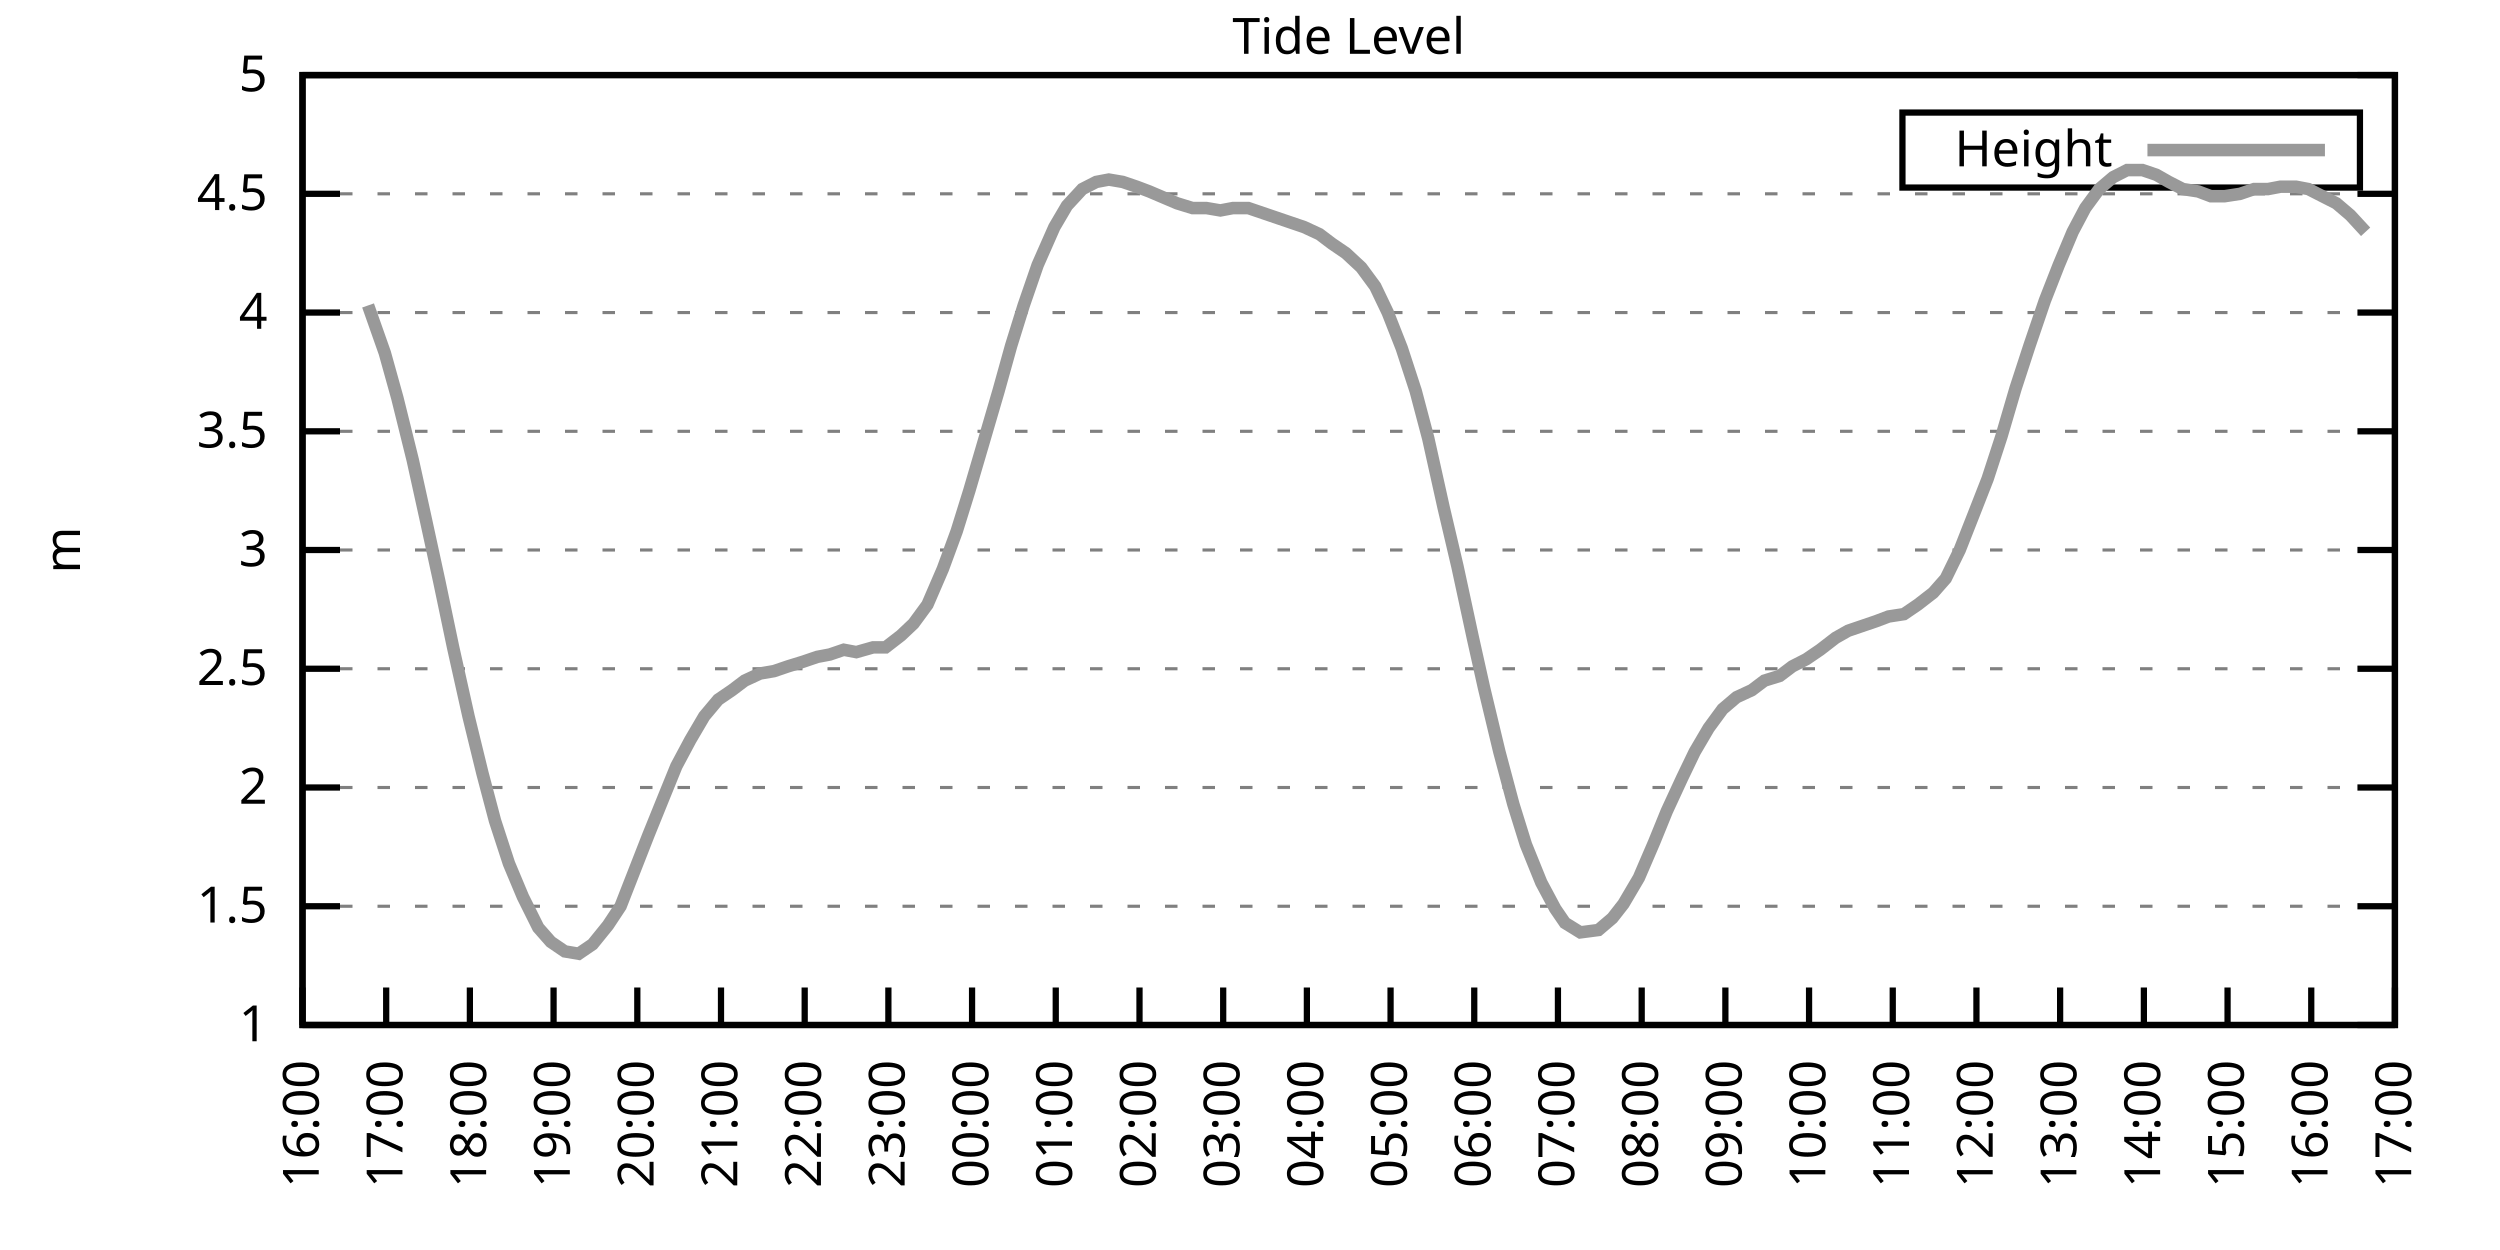
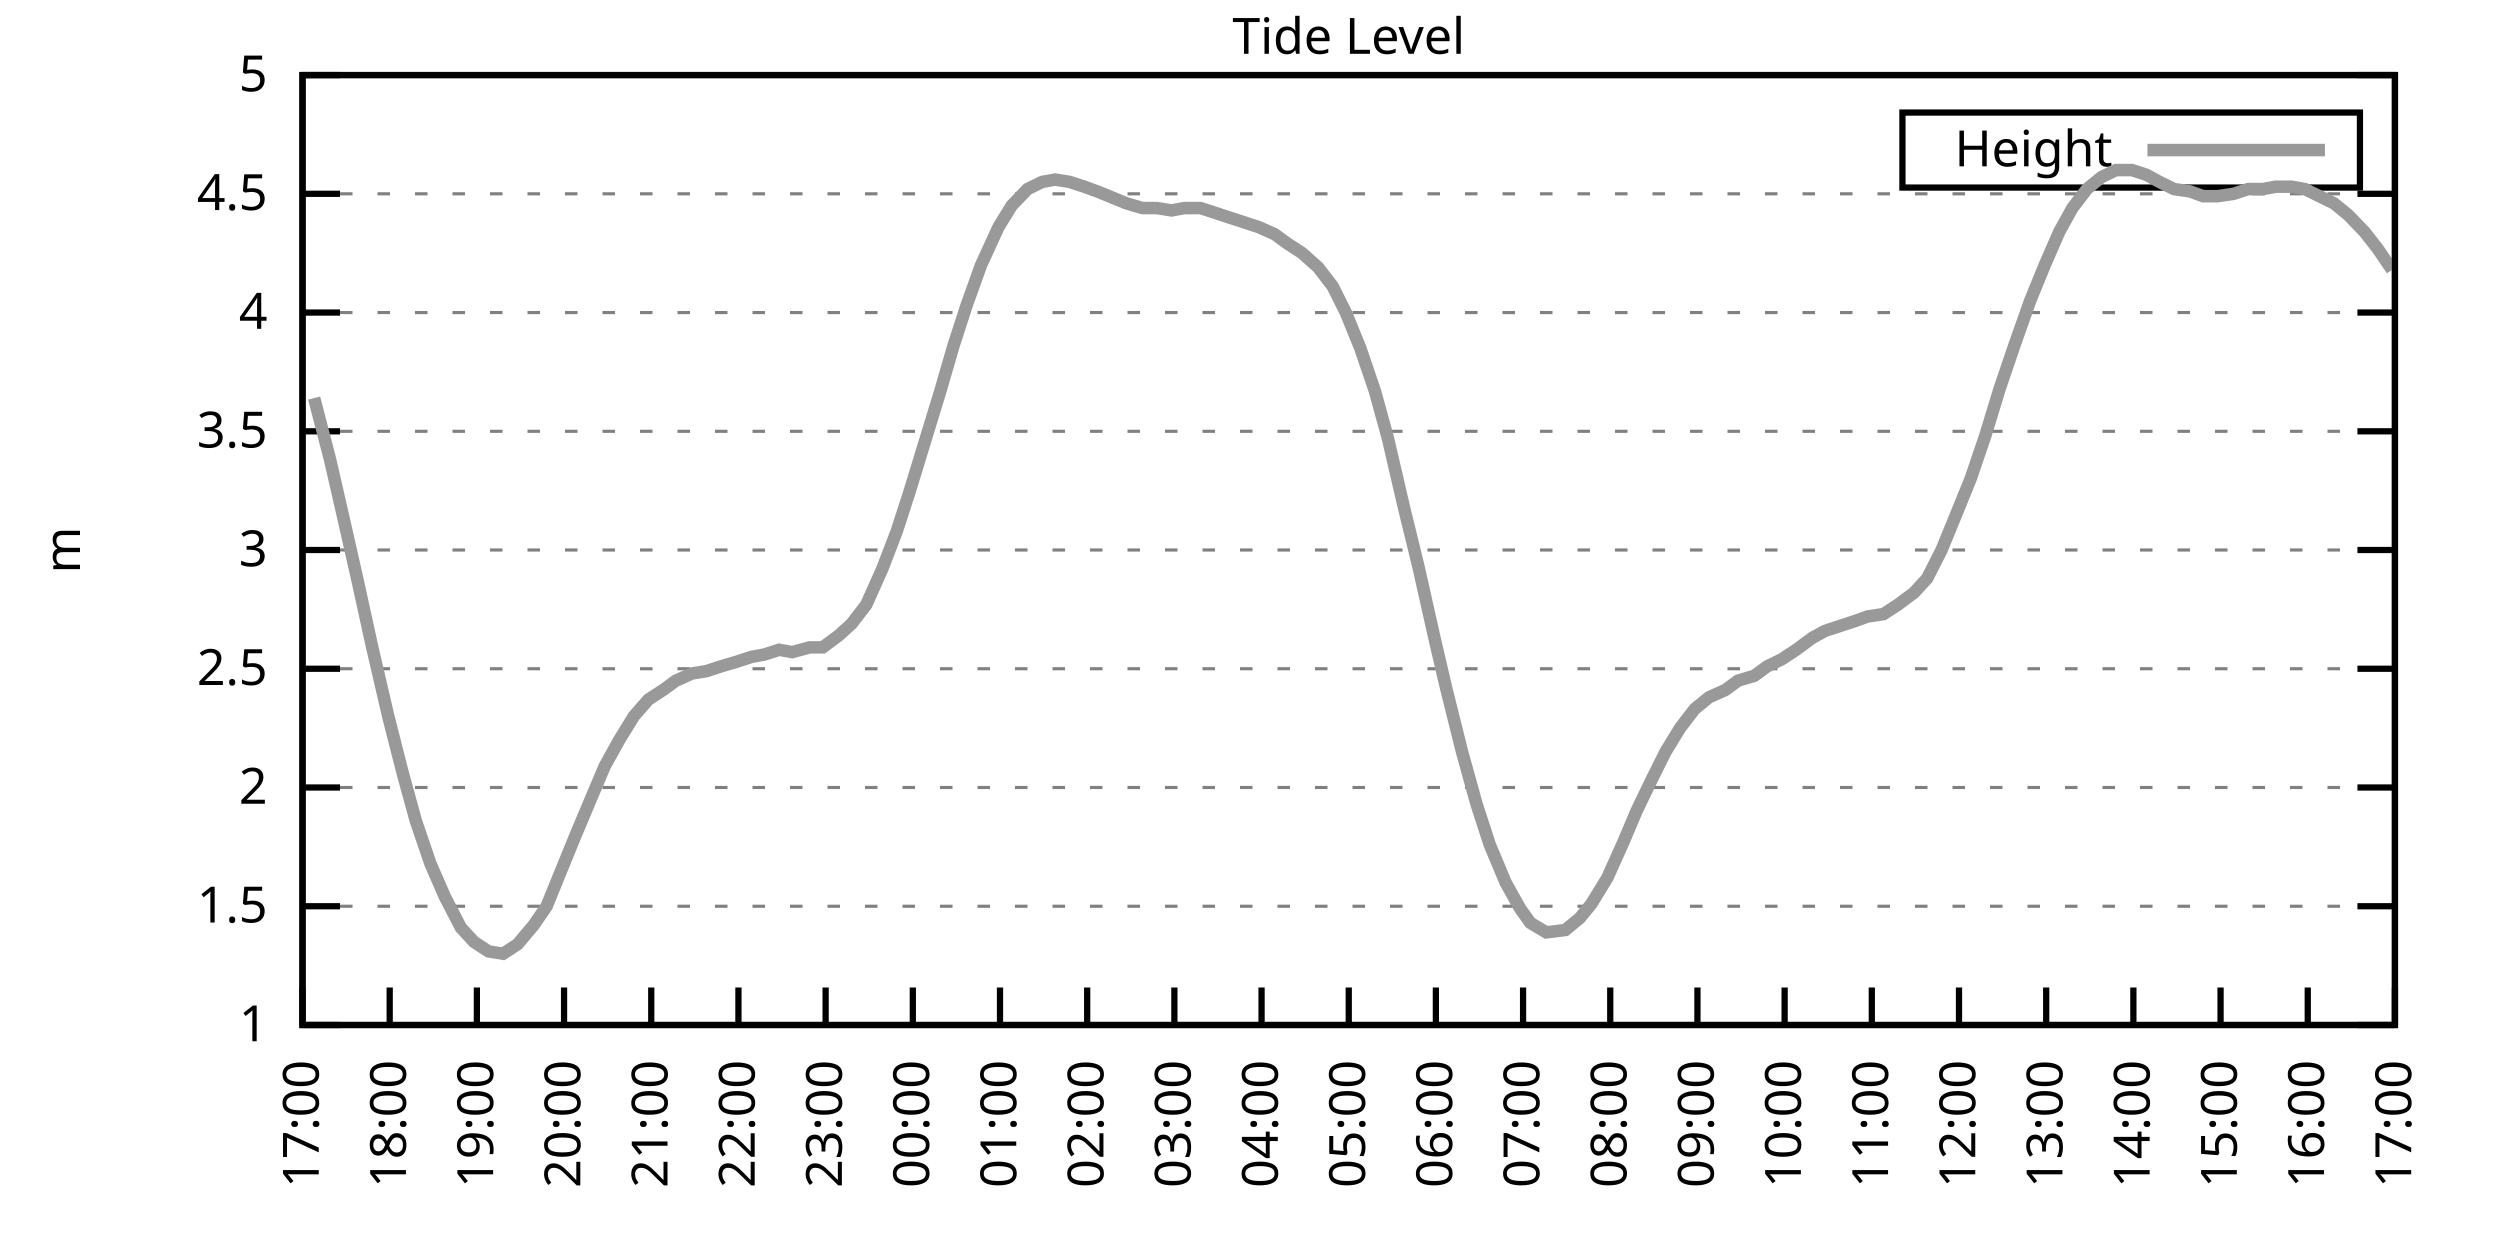
<svg xmlns="http://www.w3.org/2000/svg" xmlns:xlink="http://www.w3.org/1999/xlink" width="400" height="200" viewBox="0 0 400 200">
  <g id="gnuplot_canvas">
    <rect x="0" y="0" width="400" height="200" fill="none" />
    <defs>
      <circle id="gpDot" r="0.5" stroke-width="0.5" stroke="currentColor" />
      <path id="gpPt0" stroke-width="0.333" stroke="currentColor" d="M-1,0 h2 M0,-1 v2" />
      <path id="gpPt1" stroke-width="0.333" stroke="currentColor" d="M-1,-1 L1,1 M1,-1 L-1,1" />
      <path id="gpPt2" stroke-width="0.333" stroke="currentColor" d="M-1,0 L1,0 M0,-1 L0,1 M-1,-1 L1,1 M-1,1 L1,-1" />
      <rect id="gpPt3" stroke-width="0.333" stroke="currentColor" x="-1" y="-1" width="2" height="2" />
      <rect id="gpPt4" stroke-width="0.333" stroke="currentColor" fill="currentColor" x="-1" y="-1" width="2" height="2" />
      <circle id="gpPt5" stroke-width="0.333" stroke="currentColor" cx="0" cy="0" r="1" />
      <use xlink:href="#gpPt5" id="gpPt6" fill="currentColor" stroke="none" />
      <path id="gpPt7" stroke-width="0.333" stroke="currentColor" d="M0,-1.33 L-1.33,0.67 L1.33,0.67 z" />
      <use xlink:href="#gpPt7" id="gpPt8" fill="currentColor" stroke="none" />
      <use xlink:href="#gpPt7" id="gpPt9" stroke="currentColor" transform="rotate(180)" />
      <use xlink:href="#gpPt9" id="gpPt10" fill="currentColor" stroke="none" />
      <use xlink:href="#gpPt3" id="gpPt11" stroke="currentColor" transform="rotate(45)" />
      <use xlink:href="#gpPt11" id="gpPt12" fill="currentColor" stroke="none" />
      <path id="gpPt13" stroke-width="0.333" stroke="currentColor" d="M0,1.330 L1.265,0.411 L0.782,-1.067 L-0.782,-1.076 L-1.265,0.411 z" />
      <use xlink:href="#gpPt13" id="gpPt14" fill="currentColor" stroke="none" />
      <filter id="textbox" filterUnits="objectBoundingBox" x="0" y="0" height="1" width="1">
        <feFlood flood-color="white" flood-opacity="1" result="bgnd" />
        <feComposite in="SourceGraphic" in2="bgnd" operator="atop" />
      </filter>
      <filter id="greybox" filterUnits="objectBoundingBox" x="0" y="0" height="1" width="1">
        <feFlood flood-color="lightgrey" flood-opacity="1" result="grey" />
        <feComposite in="SourceGraphic" in2="grey" operator="atop" />
      </filter>
    </defs>
    <g fill="none" color="white" stroke="currentColor" stroke-width="1.00" stroke-linecap="butt" stroke-linejoin="miter">
</g>
    <g fill="none" color="black" stroke="currentColor" stroke-width="1.00" stroke-linecap="butt" stroke-linejoin="miter">
      <g stroke="none" shape-rendering="crispEdges">
        <polygon fill="rgb(255, 255, 255)" points="48.40,164.00 383.18,164.00 383.18,12.02 48.40,12.02 " />
      </g>
    </g>
    <g fill="none" color="black" stroke="currentColor" stroke-width="1.00" stroke-linecap="butt" stroke-linejoin="miter">
</g>
    <g fill="none" color="black" stroke="black" stroke-width="0.50" stroke-linecap="butt" stroke-linejoin="miter">
</g>
    <g fill="none" color="gray" stroke="currentColor" stroke-width="0.50" stroke-linecap="butt" stroke-linejoin="miter">
      <path stroke="gray" stroke-dasharray="2,4" class="gridline" d="M48.40,164.00 L383.19,164.00  " />
    </g>
    <g fill="none" color="gray" stroke="gray" stroke-width="1.00" stroke-linecap="butt" stroke-linejoin="miter">
</g>
    <g fill="none" color="black" stroke="currentColor" stroke-width="1.00" stroke-linecap="butt" stroke-linejoin="miter">
      <path stroke="black" d="M48.40,164.00 L54.40,164.00 M383.19,164.00 L377.19,164.00  " />
      <g transform="translate(42.80,166.60)" stroke="none" fill="black" font-family="Sans" font-size="8.00" text-anchor="end">
        <text>
          <tspan font-family="Sans"> 1</tspan>
        </text>
      </g>
    </g>
    <g fill="none" color="black" stroke="currentColor" stroke-width="1.00" stroke-linecap="butt" stroke-linejoin="miter">
</g>
    <g fill="none" color="black" stroke="black" stroke-width="0.50" stroke-linecap="butt" stroke-linejoin="miter">
</g>
    <g fill="none" color="gray" stroke="currentColor" stroke-width="0.50" stroke-linecap="butt" stroke-linejoin="miter">
      <path stroke="gray" stroke-dasharray="2,4" class="gridline" d="M48.40,145.00 L383.19,145.00  " />
    </g>
    <g fill="none" color="gray" stroke="gray" stroke-width="1.00" stroke-linecap="butt" stroke-linejoin="miter">
</g>
    <g fill="none" color="black" stroke="currentColor" stroke-width="1.00" stroke-linecap="butt" stroke-linejoin="miter">
      <path stroke="black" d="M48.40,145.00 L54.40,145.00 M383.19,145.00 L377.19,145.00  " />
      <g transform="translate(42.80,147.60)" stroke="none" fill="black" font-family="Sans" font-size="8.00" text-anchor="end">
        <text>
          <tspan font-family="Sans"> 1.5</tspan>
        </text>
      </g>
    </g>
    <g fill="none" color="black" stroke="currentColor" stroke-width="1.00" stroke-linecap="butt" stroke-linejoin="miter">
</g>
    <g fill="none" color="black" stroke="black" stroke-width="0.50" stroke-linecap="butt" stroke-linejoin="miter">
</g>
    <g fill="none" color="gray" stroke="currentColor" stroke-width="0.50" stroke-linecap="butt" stroke-linejoin="miter">
      <path stroke="gray" stroke-dasharray="2,4" class="gridline" d="M48.40,126.00 L383.19,126.00  " />
    </g>
    <g fill="none" color="gray" stroke="gray" stroke-width="1.00" stroke-linecap="butt" stroke-linejoin="miter">
</g>
    <g fill="none" color="black" stroke="currentColor" stroke-width="1.00" stroke-linecap="butt" stroke-linejoin="miter">
      <path stroke="black" d="M48.40,126.00 L54.40,126.00 M383.19,126.00 L377.19,126.00  " />
      <g transform="translate(42.80,128.60)" stroke="none" fill="black" font-family="Sans" font-size="8.00" text-anchor="end">
        <text>
          <tspan font-family="Sans"> 2</tspan>
        </text>
      </g>
    </g>
    <g fill="none" color="black" stroke="currentColor" stroke-width="1.00" stroke-linecap="butt" stroke-linejoin="miter">
</g>
    <g fill="none" color="black" stroke="black" stroke-width="0.50" stroke-linecap="butt" stroke-linejoin="miter">
</g>
    <g fill="none" color="gray" stroke="currentColor" stroke-width="0.50" stroke-linecap="butt" stroke-linejoin="miter">
      <path stroke="gray" stroke-dasharray="2,4" class="gridline" d="M48.40,107.00 L383.19,107.00  " />
    </g>
    <g fill="none" color="gray" stroke="gray" stroke-width="1.00" stroke-linecap="butt" stroke-linejoin="miter">
</g>
    <g fill="none" color="black" stroke="currentColor" stroke-width="1.00" stroke-linecap="butt" stroke-linejoin="miter">
      <path stroke="black" d="M48.40,107.00 L54.40,107.00 M383.19,107.00 L377.19,107.00  " />
      <g transform="translate(42.80,109.60)" stroke="none" fill="black" font-family="Sans" font-size="8.00" text-anchor="end">
        <text>
          <tspan font-family="Sans"> 2.5</tspan>
        </text>
      </g>
    </g>
    <g fill="none" color="black" stroke="currentColor" stroke-width="1.00" stroke-linecap="butt" stroke-linejoin="miter">
</g>
    <g fill="none" color="black" stroke="black" stroke-width="0.50" stroke-linecap="butt" stroke-linejoin="miter">
</g>
    <g fill="none" color="gray" stroke="currentColor" stroke-width="0.50" stroke-linecap="butt" stroke-linejoin="miter">
      <path stroke="gray" stroke-dasharray="2,4" class="gridline" d="M48.40,88.00 L383.19,88.00  " />
    </g>
    <g fill="none" color="gray" stroke="gray" stroke-width="1.00" stroke-linecap="butt" stroke-linejoin="miter">
</g>
    <g fill="none" color="black" stroke="currentColor" stroke-width="1.00" stroke-linecap="butt" stroke-linejoin="miter">
      <path stroke="black" d="M48.40,88.00 L54.40,88.00 M383.19,88.00 L377.19,88.00  " />
      <g transform="translate(42.80,90.60)" stroke="none" fill="black" font-family="Sans" font-size="8.00" text-anchor="end">
        <text>
          <tspan font-family="Sans"> 3</tspan>
        </text>
      </g>
    </g>
    <g fill="none" color="black" stroke="currentColor" stroke-width="1.00" stroke-linecap="butt" stroke-linejoin="miter">
</g>
    <g fill="none" color="black" stroke="black" stroke-width="0.50" stroke-linecap="butt" stroke-linejoin="miter">
</g>
    <g fill="none" color="gray" stroke="currentColor" stroke-width="0.50" stroke-linecap="butt" stroke-linejoin="miter">
      <path stroke="gray" stroke-dasharray="2,4" class="gridline" d="M48.40,69.01 L383.19,69.01  " />
    </g>
    <g fill="none" color="gray" stroke="gray" stroke-width="1.00" stroke-linecap="butt" stroke-linejoin="miter">
</g>
    <g fill="none" color="black" stroke="currentColor" stroke-width="1.00" stroke-linecap="butt" stroke-linejoin="miter">
      <path stroke="black" d="M48.40,69.01 L54.40,69.01 M383.19,69.01 L377.19,69.01  " />
      <g transform="translate(42.80,71.61)" stroke="none" fill="black" font-family="Sans" font-size="8.00" text-anchor="end">
        <text>
          <tspan font-family="Sans"> 3.5</tspan>
        </text>
      </g>
    </g>
    <g fill="none" color="black" stroke="currentColor" stroke-width="1.00" stroke-linecap="butt" stroke-linejoin="miter">
</g>
    <g fill="none" color="black" stroke="black" stroke-width="0.50" stroke-linecap="butt" stroke-linejoin="miter">
</g>
    <g fill="none" color="gray" stroke="currentColor" stroke-width="0.50" stroke-linecap="butt" stroke-linejoin="miter">
      <path stroke="gray" stroke-dasharray="2,4" class="gridline" d="M48.40,50.01 L383.19,50.01  " />
    </g>
    <g fill="none" color="gray" stroke="gray" stroke-width="1.00" stroke-linecap="butt" stroke-linejoin="miter">
</g>
    <g fill="none" color="black" stroke="currentColor" stroke-width="1.00" stroke-linecap="butt" stroke-linejoin="miter">
      <path stroke="black" d="M48.40,50.01 L54.40,50.01 M383.19,50.01 L377.19,50.01  " />
      <g transform="translate(42.80,52.61)" stroke="none" fill="black" font-family="Sans" font-size="8.00" text-anchor="end">
        <text>
          <tspan font-family="Sans"> 4</tspan>
        </text>
      </g>
    </g>
    <g fill="none" color="black" stroke="currentColor" stroke-width="1.00" stroke-linecap="butt" stroke-linejoin="miter">
</g>
    <g fill="none" color="black" stroke="black" stroke-width="0.50" stroke-linecap="butt" stroke-linejoin="miter">
</g>
    <g fill="none" color="gray" stroke="currentColor" stroke-width="0.50" stroke-linecap="butt" stroke-linejoin="miter">
      <path stroke="gray" stroke-dasharray="2,4" class="gridline" d="M48.40,31.01 L383.19,31.01  " />
    </g>
    <g fill="none" color="gray" stroke="gray" stroke-width="1.00" stroke-linecap="butt" stroke-linejoin="miter">
</g>
    <g fill="none" color="black" stroke="currentColor" stroke-width="1.00" stroke-linecap="butt" stroke-linejoin="miter">
      <path stroke="black" d="M48.40,31.01 L54.40,31.01 M383.19,31.01 L377.19,31.01  " />
      <g transform="translate(42.80,33.61)" stroke="none" fill="black" font-family="Sans" font-size="8.00" text-anchor="end">
        <text>
          <tspan font-family="Sans"> 4.5</tspan>
        </text>
      </g>
    </g>
    <g fill="none" color="black" stroke="currentColor" stroke-width="1.00" stroke-linecap="butt" stroke-linejoin="miter">
</g>
    <g fill="none" color="black" stroke="black" stroke-width="0.50" stroke-linecap="butt" stroke-linejoin="miter">
</g>
    <g fill="none" color="gray" stroke="currentColor" stroke-width="0.50" stroke-linecap="butt" stroke-linejoin="miter">
      <path stroke="gray" stroke-dasharray="2,4" class="gridline" d="M48.40,12.01 L383.19,12.01  " />
    </g>
    <g fill="none" color="gray" stroke="gray" stroke-width="1.00" stroke-linecap="butt" stroke-linejoin="miter">
</g>
    <g fill="none" color="black" stroke="currentColor" stroke-width="1.00" stroke-linecap="butt" stroke-linejoin="miter">
      <path stroke="black" d="M48.40,12.01 L54.40,12.01 M383.19,12.01 L377.19,12.01  " />
      <g transform="translate(42.80,14.61)" stroke="none" fill="black" font-family="Sans" font-size="8.00" text-anchor="end">
        <text>
          <tspan font-family="Sans"> 5</tspan>
        </text>
      </g>
    </g>
    <g fill="none" color="black" stroke="currentColor" stroke-width="1.00" stroke-linecap="butt" stroke-linejoin="miter">
      <path stroke="black" d="M48.40,164.00 L48.40,158.00  " />
      <g transform="translate(51.00,169.60) rotate(270.00)" stroke="none" fill="black" font-family="Sans" font-size="8.00" text-anchor="end">
        <text>
-           <tspan font-family="Sans">16:00</tspan>
-         </text>
-       </g>
-     </g>
-     <g fill="none" color="black" stroke="currentColor" stroke-width="1.00" stroke-linecap="butt" stroke-linejoin="miter">
-       <path stroke="black" d="M61.79,164.00 L61.79,158.00  " />
-       <g transform="translate(64.39,169.60) rotate(270.00)" stroke="none" fill="black" font-family="Sans" font-size="8.00" text-anchor="end">
-         <text>
          <tspan font-family="Sans">17:00</tspan>
        </text>
      </g>
    </g>
    <g fill="none" color="black" stroke="currentColor" stroke-width="1.00" stroke-linecap="butt" stroke-linejoin="miter">
-       <path stroke="black" d="M75.18,164.00 L75.18,158.00  " />
-       <g transform="translate(77.78,169.60) rotate(270.00)" stroke="none" fill="black" font-family="Sans" font-size="8.00" text-anchor="end">
+       <path stroke="black" d="M62.35,164.00 L62.35,158.00  " />
+       <g transform="translate(64.95,169.60) rotate(270.00)" stroke="none" fill="black" font-family="Sans" font-size="8.00" text-anchor="end">
        <text>
          <tspan font-family="Sans">18:00</tspan>
        </text>
      </g>
    </g>
    <g fill="none" color="black" stroke="currentColor" stroke-width="1.00" stroke-linecap="butt" stroke-linejoin="miter">
-       <path stroke="black" d="M88.57,164.00 L88.57,158.00  " />
-       <g transform="translate(91.17,169.60) rotate(270.00)" stroke="none" fill="black" font-family="Sans" font-size="8.00" text-anchor="end">
+       <path stroke="black" d="M76.30,164.00 L76.30,158.00  " />
+       <g transform="translate(78.90,169.60) rotate(270.00)" stroke="none" fill="black" font-family="Sans" font-size="8.00" text-anchor="end">
        <text>
          <tspan font-family="Sans">19:00</tspan>
        </text>
      </g>
    </g>
    <g fill="none" color="black" stroke="currentColor" stroke-width="1.00" stroke-linecap="butt" stroke-linejoin="miter">
-       <path stroke="black" d="M101.97,164.00 L101.97,158.00  " />
-       <g transform="translate(104.57,169.60) rotate(270.00)" stroke="none" fill="black" font-family="Sans" font-size="8.00" text-anchor="end">
+       <path stroke="black" d="M90.25,164.00 L90.25,158.00  " />
+       <g transform="translate(92.85,169.60) rotate(270.00)" stroke="none" fill="black" font-family="Sans" font-size="8.00" text-anchor="end">
        <text>
          <tspan font-family="Sans">20:00</tspan>
        </text>
      </g>
    </g>
    <g fill="none" color="black" stroke="currentColor" stroke-width="1.00" stroke-linecap="butt" stroke-linejoin="miter">
-       <path stroke="black" d="M115.36,164.00 L115.36,158.00  " />
-       <g transform="translate(117.96,169.60) rotate(270.00)" stroke="none" fill="black" font-family="Sans" font-size="8.00" text-anchor="end">
+       <path stroke="black" d="M104.20,164.00 L104.20,158.00  " />
+       <g transform="translate(106.80,169.60) rotate(270.00)" stroke="none" fill="black" font-family="Sans" font-size="8.00" text-anchor="end">
        <text>
          <tspan font-family="Sans">21:00</tspan>
        </text>
      </g>
    </g>
    <g fill="none" color="black" stroke="currentColor" stroke-width="1.00" stroke-linecap="butt" stroke-linejoin="miter">
-       <path stroke="black" d="M128.75,164.00 L128.75,158.00  " />
-       <g transform="translate(131.35,169.60) rotate(270.00)" stroke="none" fill="black" font-family="Sans" font-size="8.00" text-anchor="end">
+       <path stroke="black" d="M118.15,164.00 L118.15,158.00  " />
+       <g transform="translate(120.75,169.60) rotate(270.00)" stroke="none" fill="black" font-family="Sans" font-size="8.00" text-anchor="end">
        <text>
          <tspan font-family="Sans">22:00</tspan>
        </text>
      </g>
    </g>
    <g fill="none" color="black" stroke="currentColor" stroke-width="1.00" stroke-linecap="butt" stroke-linejoin="miter">
-       <path stroke="black" d="M142.14,164.00 L142.14,158.00  " />
-       <g transform="translate(144.74,169.60) rotate(270.00)" stroke="none" fill="black" font-family="Sans" font-size="8.00" text-anchor="end">
+       <path stroke="black" d="M132.10,164.00 L132.10,158.00  " />
+       <g transform="translate(134.70,169.60) rotate(270.00)" stroke="none" fill="black" font-family="Sans" font-size="8.00" text-anchor="end">
        <text>
          <tspan font-family="Sans">23:00</tspan>
        </text>
      </g>
    </g>
    <g fill="none" color="black" stroke="currentColor" stroke-width="1.00" stroke-linecap="butt" stroke-linejoin="miter">
-       <path stroke="black" d="M155.53,164.00 L155.53,158.00  " />
-       <g transform="translate(158.13,169.60) rotate(270.00)" stroke="none" fill="black" font-family="Sans" font-size="8.00" text-anchor="end">
+       <path stroke="black" d="M146.05,164.00 L146.05,158.00  " />
+       <g transform="translate(148.65,169.60) rotate(270.00)" stroke="none" fill="black" font-family="Sans" font-size="8.00" text-anchor="end">
        <text>
          <tspan font-family="Sans">00:00</tspan>
        </text>
      </g>
    </g>
    <g fill="none" color="black" stroke="currentColor" stroke-width="1.00" stroke-linecap="butt" stroke-linejoin="miter">
-       <path stroke="black" d="M168.92,164.00 L168.92,158.00  " />
-       <g transform="translate(171.52,169.60) rotate(270.00)" stroke="none" fill="black" font-family="Sans" font-size="8.00" text-anchor="end">
+       <path stroke="black" d="M160.00,164.00 L160.00,158.00  " />
+       <g transform="translate(162.60,169.60) rotate(270.00)" stroke="none" fill="black" font-family="Sans" font-size="8.00" text-anchor="end">
        <text>
          <tspan font-family="Sans">01:00</tspan>
        </text>
      </g>
    </g>
    <g fill="none" color="black" stroke="currentColor" stroke-width="1.00" stroke-linecap="butt" stroke-linejoin="miter">
-       <path stroke="black" d="M182.32,164.00 L182.32,158.00  " />
-       <g transform="translate(184.92,169.60) rotate(270.00)" stroke="none" fill="black" font-family="Sans" font-size="8.00" text-anchor="end">
+       <path stroke="black" d="M173.95,164.00 L173.95,158.00  " />
+       <g transform="translate(176.55,169.60) rotate(270.00)" stroke="none" fill="black" font-family="Sans" font-size="8.00" text-anchor="end">
        <text>
          <tspan font-family="Sans">02:00</tspan>
        </text>
      </g>
    </g>
    <g fill="none" color="black" stroke="currentColor" stroke-width="1.00" stroke-linecap="butt" stroke-linejoin="miter">
-       <path stroke="black" d="M195.71,164.00 L195.71,158.00  " />
-       <g transform="translate(198.31,169.60) rotate(270.00)" stroke="none" fill="black" font-family="Sans" font-size="8.00" text-anchor="end">
+       <path stroke="black" d="M187.90,164.00 L187.90,158.00  " />
+       <g transform="translate(190.50,169.60) rotate(270.00)" stroke="none" fill="black" font-family="Sans" font-size="8.00" text-anchor="end">
        <text>
          <tspan font-family="Sans">03:00</tspan>
        </text>
      </g>
    </g>
    <g fill="none" color="black" stroke="currentColor" stroke-width="1.00" stroke-linecap="butt" stroke-linejoin="miter">
-       <path stroke="black" d="M209.10,164.00 L209.10,158.00  " />
-       <g transform="translate(211.70,169.60) rotate(270.00)" stroke="none" fill="black" font-family="Sans" font-size="8.00" text-anchor="end">
+       <path stroke="black" d="M201.85,164.00 L201.85,158.00  " />
+       <g transform="translate(204.45,169.60) rotate(270.00)" stroke="none" fill="black" font-family="Sans" font-size="8.00" text-anchor="end">
        <text>
          <tspan font-family="Sans">04:00</tspan>
        </text>
      </g>
    </g>
    <g fill="none" color="black" stroke="currentColor" stroke-width="1.00" stroke-linecap="butt" stroke-linejoin="miter">
-       <path stroke="black" d="M222.49,164.00 L222.49,158.00  " />
-       <g transform="translate(225.09,169.60) rotate(270.00)" stroke="none" fill="black" font-family="Sans" font-size="8.00" text-anchor="end">
+       <path stroke="black" d="M215.80,164.00 L215.80,158.00  " />
+       <g transform="translate(218.40,169.60) rotate(270.00)" stroke="none" fill="black" font-family="Sans" font-size="8.00" text-anchor="end">
        <text>
          <tspan font-family="Sans">05:00</tspan>
        </text>
      </g>
    </g>
    <g fill="none" color="black" stroke="currentColor" stroke-width="1.00" stroke-linecap="butt" stroke-linejoin="miter">
-       <path stroke="black" d="M235.88,164.00 L235.88,158.00  " />
-       <g transform="translate(238.48,169.60) rotate(270.00)" stroke="none" fill="black" font-family="Sans" font-size="8.00" text-anchor="end">
+       <path stroke="black" d="M229.74,164.00 L229.74,158.00  " />
+       <g transform="translate(232.34,169.60) rotate(270.00)" stroke="none" fill="black" font-family="Sans" font-size="8.00" text-anchor="end">
        <text>
          <tspan font-family="Sans">06:00</tspan>
        </text>
      </g>
    </g>
    <g fill="none" color="black" stroke="currentColor" stroke-width="1.00" stroke-linecap="butt" stroke-linejoin="miter">
-       <path stroke="black" d="M249.27,164.00 L249.27,158.00  " />
-       <g transform="translate(251.87,169.60) rotate(270.00)" stroke="none" fill="black" font-family="Sans" font-size="8.00" text-anchor="end">
+       <path stroke="black" d="M243.69,164.00 L243.69,158.00  " />
+       <g transform="translate(246.29,169.60) rotate(270.00)" stroke="none" fill="black" font-family="Sans" font-size="8.00" text-anchor="end">
        <text>
          <tspan font-family="Sans">07:00</tspan>
        </text>
      </g>
    </g>
    <g fill="none" color="black" stroke="currentColor" stroke-width="1.00" stroke-linecap="butt" stroke-linejoin="miter">
-       <path stroke="black" d="M262.67,164.00 L262.67,158.00  " />
-       <g transform="translate(265.27,169.60) rotate(270.00)" stroke="none" fill="black" font-family="Sans" font-size="8.00" text-anchor="end">
+       <path stroke="black" d="M257.64,164.00 L257.64,158.00  " />
+       <g transform="translate(260.24,169.60) rotate(270.00)" stroke="none" fill="black" font-family="Sans" font-size="8.00" text-anchor="end">
        <text>
          <tspan font-family="Sans">08:00</tspan>
        </text>
      </g>
    </g>
    <g fill="none" color="black" stroke="currentColor" stroke-width="1.00" stroke-linecap="butt" stroke-linejoin="miter">
-       <path stroke="black" d="M276.06,164.00 L276.06,158.00  " />
-       <g transform="translate(278.66,169.60) rotate(270.00)" stroke="none" fill="black" font-family="Sans" font-size="8.00" text-anchor="end">
+       <path stroke="black" d="M271.59,164.00 L271.59,158.00  " />
+       <g transform="translate(274.19,169.60) rotate(270.00)" stroke="none" fill="black" font-family="Sans" font-size="8.00" text-anchor="end">
        <text>
          <tspan font-family="Sans">09:00</tspan>
        </text>
      </g>
    </g>
    <g fill="none" color="black" stroke="currentColor" stroke-width="1.00" stroke-linecap="butt" stroke-linejoin="miter">
-       <path stroke="black" d="M289.45,164.00 L289.45,158.00  " />
-       <g transform="translate(292.05,169.60) rotate(270.00)" stroke="none" fill="black" font-family="Sans" font-size="8.00" text-anchor="end">
+       <path stroke="black" d="M285.54,164.00 L285.54,158.00  " />
+       <g transform="translate(288.14,169.60) rotate(270.00)" stroke="none" fill="black" font-family="Sans" font-size="8.00" text-anchor="end">
        <text>
          <tspan font-family="Sans">10:00</tspan>
        </text>
      </g>
    </g>
    <g fill="none" color="black" stroke="currentColor" stroke-width="1.00" stroke-linecap="butt" stroke-linejoin="miter">
-       <path stroke="black" d="M302.84,164.00 L302.84,158.00  " />
-       <g transform="translate(305.44,169.60) rotate(270.00)" stroke="none" fill="black" font-family="Sans" font-size="8.00" text-anchor="end">
+       <path stroke="black" d="M299.49,164.00 L299.49,158.00  " />
+       <g transform="translate(302.09,169.60) rotate(270.00)" stroke="none" fill="black" font-family="Sans" font-size="8.00" text-anchor="end">
        <text>
          <tspan font-family="Sans">11:00</tspan>
        </text>
      </g>
    </g>
    <g fill="none" color="black" stroke="currentColor" stroke-width="1.00" stroke-linecap="butt" stroke-linejoin="miter">
-       <path stroke="black" d="M316.23,164.00 L316.23,158.00  " />
-       <g transform="translate(318.83,169.60) rotate(270.00)" stroke="none" fill="black" font-family="Sans" font-size="8.00" text-anchor="end">
+       <path stroke="black" d="M313.44,164.00 L313.44,158.00  " />
+       <g transform="translate(316.04,169.60) rotate(270.00)" stroke="none" fill="black" font-family="Sans" font-size="8.00" text-anchor="end">
        <text>
          <tspan font-family="Sans">12:00</tspan>
        </text>
      </g>
    </g>
    <g fill="none" color="black" stroke="currentColor" stroke-width="1.00" stroke-linecap="butt" stroke-linejoin="miter">
-       <path stroke="black" d="M329.62,164.00 L329.62,158.00  " />
-       <g transform="translate(332.22,169.60) rotate(270.00)" stroke="none" fill="black" font-family="Sans" font-size="8.00" text-anchor="end">
+       <path stroke="black" d="M327.39,164.00 L327.39,158.00  " />
+       <g transform="translate(329.99,169.60) rotate(270.00)" stroke="none" fill="black" font-family="Sans" font-size="8.00" text-anchor="end">
        <text>
          <tspan font-family="Sans">13:00</tspan>
        </text>
      </g>
    </g>
    <g fill="none" color="black" stroke="currentColor" stroke-width="1.00" stroke-linecap="butt" stroke-linejoin="miter">
-       <path stroke="black" d="M343.02,164.00 L343.02,158.00  " />
-       <g transform="translate(345.62,169.60) rotate(270.00)" stroke="none" fill="black" font-family="Sans" font-size="8.00" text-anchor="end">
+       <path stroke="black" d="M341.34,164.00 L341.34,158.00  " />
+       <g transform="translate(343.94,169.60) rotate(270.00)" stroke="none" fill="black" font-family="Sans" font-size="8.00" text-anchor="end">
        <text>
          <tspan font-family="Sans">14:00</tspan>
        </text>
      </g>
    </g>
    <g fill="none" color="black" stroke="currentColor" stroke-width="1.00" stroke-linecap="butt" stroke-linejoin="miter">
-       <path stroke="black" d="M356.41,164.00 L356.41,158.00  " />
-       <g transform="translate(359.01,169.60) rotate(270.00)" stroke="none" fill="black" font-family="Sans" font-size="8.00" text-anchor="end">
+       <path stroke="black" d="M355.29,164.00 L355.29,158.00  " />
+       <g transform="translate(357.89,169.60) rotate(270.00)" stroke="none" fill="black" font-family="Sans" font-size="8.00" text-anchor="end">
        <text>
          <tspan font-family="Sans">15:00</tspan>
        </text>
      </g>
    </g>
    <g fill="none" color="black" stroke="currentColor" stroke-width="1.00" stroke-linecap="butt" stroke-linejoin="miter">
-       <path stroke="black" d="M369.80,164.00 L369.80,158.00  " />
-       <g transform="translate(372.40,169.60) rotate(270.00)" stroke="none" fill="black" font-family="Sans" font-size="8.00" text-anchor="end">
+       <path stroke="black" d="M369.24,164.00 L369.24,158.00  " />
+       <g transform="translate(371.84,169.60) rotate(270.00)" stroke="none" fill="black" font-family="Sans" font-size="8.00" text-anchor="end">
        <text>
          <tspan font-family="Sans">16:00</tspan>
        </text>
      </g>
    </g>
    <g fill="none" color="black" stroke="currentColor" stroke-width="1.00" stroke-linecap="butt" stroke-linejoin="miter">
      <path stroke="black" d="M383.19,164.00 L383.19,158.00  " />
      <g transform="translate(385.79,169.60) rotate(270.00)" stroke="none" fill="black" font-family="Sans" font-size="8.00" text-anchor="end">
        <text>
          <tspan font-family="Sans">17:00</tspan>
        </text>
      </g>
    </g>
    <g fill="none" color="black" stroke="currentColor" stroke-width="1.00" stroke-linecap="butt" stroke-linejoin="miter">
</g>
    <g fill="none" color="black" stroke="currentColor" stroke-width="1.00" stroke-linecap="butt" stroke-linejoin="miter">
      <path stroke="black" d="M48.40,12.01 L48.40,164.00 L383.19,164.00 L383.19,12.01 L48.40,12.01 Z  " />
    </g>
    <g fill="none" color="black" stroke="currentColor" stroke-width="1.00" stroke-linecap="butt" stroke-linejoin="miter">
</g>
    <g fill="none" color="black" stroke="currentColor" stroke-width="1.00" stroke-linecap="butt" stroke-linejoin="miter">
      <path stroke="black" d="M304.39,30.01 L304.39,18.01 L377.59,18.01 L377.59,30.01 L304.39,30.01 Z  " />
    </g>
    <g id="Tide_level_plot_1">
      <g fill="none" color="white" stroke="black" stroke-width="2.00" stroke-linecap="butt" stroke-linejoin="miter">
</g>
      <g fill="none" color="black" stroke="currentColor" stroke-width="2.00" stroke-linecap="butt" stroke-linejoin="miter">
        <g transform="translate(337.99,26.61)" stroke="none" fill="black" font-family="Sans" font-size="8.00" text-anchor="end">
          <text>
            <tspan font-family="Sans">Height</tspan>
          </text>
        </g>
      </g>
      <g fill="none" color="black" stroke="currentColor" stroke-width="2.00" stroke-linecap="butt" stroke-linejoin="miter">
-         <path stroke="rgb(153, 153, 153)" d="M343.59,24.01 L371.99,24.01 M58.89,48.87 L61.57,56.47 L63.58,63.69 L66.03,73.57 L68.04,82.69 L70.27,92.94   L72.50,103.58 L74.96,114.60 L77.19,123.72 L79.20,131.32 L81.43,138.16 L83.66,143.48 L86.12,148.42 L88.13,150.70   L90.36,152.22 L92.59,152.60 L94.82,151.08 L97.28,148.04 L99.29,145.00 L101.52,139.30 L103.75,133.60 L106.21,127.52   L108.22,122.58 L110.45,118.40 L112.68,114.60 L114.91,111.94 L117.14,110.42 L119.15,108.90 L121.61,107.76 L123.84,107.38   L126.07,106.62 L128.53,105.86 L130.76,105.10 L132.77,104.72 L135.00,103.96 L137.01,104.34 L139.69,103.58 L141.69,103.58   L144.15,101.68 L146.16,99.78 L148.39,96.74 L150.85,91.04 L153.08,84.97 L155.09,78.51 L157.10,71.67 L159.77,62.55   L161.78,55.33 L163.79,48.87 L166.02,42.41 L168.70,36.33 L170.71,32.91 L173.17,30.25 L175.40,29.11 L177.41,28.73   L179.64,29.11 L181.87,29.87 L183.88,30.63 L188.34,32.53 L190.80,33.29 L193.03,33.29 L195.26,33.67 L197.27,33.29   L199.73,33.29 L201.96,34.05 L204.19,34.81 L206.42,35.57 L208.65,36.33 L211.11,37.47 L213.12,38.99 L215.35,40.51   L217.80,42.79 L220.04,45.83 L222.04,50.01 L224.28,55.71 L226.51,62.55 L228.52,70.15 L230.97,81.17 L233.20,90.66   L235.66,102.06 L237.44,110.04 L239.90,120.30 L242.13,128.66 L244.14,135.12 L246.60,141.20 L248.83,145.38 L250.39,147.66   L252.85,149.18 L255.75,148.80 L257.98,146.90 L259.76,144.62 L262.22,140.44 L264.67,134.74 L266.68,129.80 L269.14,124.48   L271.15,120.30 L273.38,116.50 L275.61,113.46 L277.84,111.56 L280.30,110.42 L282.31,108.90 L284.76,108.14 L286.77,106.62   L289.00,105.48 L291.23,103.96 L293.69,102.06 L295.70,100.92 L297.93,100.16 L300.16,99.40 L302.17,98.64 L304.63,98.26   L306.86,96.74 L309.31,94.84 L311.32,92.56 L313.55,88.00 L315.79,82.31 L318.02,76.61 L320.25,69.77 L322.48,62.17   L324.71,55.33 L327.17,48.11 L329.40,42.41 L331.63,37.09 L333.64,33.29 L335.87,30.25 L338.10,28.35 L340.34,27.21   L342.79,27.21 L345.02,27.97 L347.03,29.11 L349.26,30.25 L351.72,30.63 L353.73,31.39 L355.96,31.39 L358.42,31.01   L360.65,30.25 L362.88,30.25 L364.89,29.87 L367.34,29.87 L369.35,30.25 L371.58,31.39 L373.82,32.53 L376.05,34.43   L378.50,37.09  " />
+         <path stroke="rgb(153, 153, 153)" d="M343.59,24.01 L371.99,24.01 M50.26,63.69 L52.82,73.57 L54.91,82.69 L57.23,92.94 L59.56,103.58 L62.12,114.60   L64.44,123.72 L66.53,131.32 L68.86,138.16 L71.18,143.48 L73.74,148.42 L75.83,150.70 L78.16,152.22 L80.48,152.60   L82.81,151.08 L85.37,148.04 L87.46,145.00 L89.78,139.30 L92.11,133.60 L94.67,127.52 L96.76,122.58 L99.08,118.40   L101.41,114.60 L103.73,111.94 L106.06,110.42 L108.15,108.90 L110.71,107.76 L113.03,107.38 L115.36,106.62 L117.92,105.86   L120.24,105.10 L122.33,104.72 L124.66,103.96 L126.75,104.34 L129.54,103.58 L131.63,103.58 L134.19,101.68 L136.28,99.78   L138.61,96.74 L141.16,91.04 L143.49,84.97 L145.58,78.51 L147.67,71.67 L150.46,62.55 L152.56,55.33 L154.65,48.87   L156.97,42.41 L159.76,36.33 L161.86,32.91 L164.41,30.25 L166.74,29.11 L168.83,28.73 L171.16,29.11 L173.48,29.87   L175.57,30.63 L180.22,32.53 L182.78,33.29 L185.11,33.29 L187.43,33.67 L189.52,33.29 L192.08,33.29 L194.41,34.05   L196.73,34.81 L199.06,35.57 L201.38,36.33 L203.94,37.47 L206.03,38.99 L208.36,40.51 L210.91,42.79 L213.24,45.83   L215.33,50.01 L217.65,55.71 L219.98,62.55 L222.07,70.15 L224.63,81.17 L226.95,90.66 L229.51,102.06 L231.37,110.04   L233.93,120.30 L236.25,128.66 L238.35,135.12 L240.90,141.20 L243.23,145.38 L244.86,147.66 L247.41,149.18 L250.44,148.80   L252.76,146.90 L254.62,144.62 L257.18,140.44 L259.74,134.74 L261.83,129.80 L264.39,124.48 L266.48,120.30 L268.80,116.50   L271.13,113.46 L273.45,111.56 L276.01,110.42 L278.10,108.90 L280.66,108.14 L282.75,106.62 L285.08,105.48 L287.40,103.96   L289.96,102.06 L292.05,100.92 L294.38,100.16 L296.70,99.40 L298.80,98.64 L301.35,98.26 L303.68,96.74 L306.23,94.84   L308.33,92.56 L310.65,88.00 L312.98,82.31 L315.30,76.61 L317.63,69.77 L319.95,62.17 L322.28,55.33 L324.83,48.11   L327.16,42.41 L329.48,37.09 L331.58,33.29 L333.90,30.25 L336.23,28.35 L338.55,27.21 L341.11,27.21 L343.43,27.97   L345.53,29.11 L347.85,30.25 L350.41,30.63 L352.50,31.39 L354.83,31.39 L357.38,31.01 L359.71,30.25 L362.03,30.25   L364.13,29.87 L366.68,29.87 L368.78,30.25 L371.10,31.39 L373.43,32.53 L375.75,34.43 L378.31,37.09 L380.40,39.75   L382.73,43.17  " />
      </g>
    </g>
    <g fill="none" color="black" stroke="currentColor" stroke-width="2.00" stroke-linecap="butt" stroke-linejoin="miter">
</g>
    <g fill="none" color="black" stroke="black" stroke-width="1.00" stroke-linecap="butt" stroke-linejoin="miter">
</g>
    <g fill="none" color="black" stroke="currentColor" stroke-width="1.00" stroke-linecap="butt" stroke-linejoin="miter">
      <path stroke="black" d="M48.40,12.01 L48.40,164.00 L383.19,164.00 L383.19,12.01 L48.40,12.01 Z  " />
      <g transform="translate(12.80,88.01) rotate(270.00)" stroke="none" fill="black" font-family="Sans" font-size="8.00" text-anchor="middle">
        <text>
          <tspan font-family="Sans">m</tspan>
        </text>
      </g>
    </g>
    <g fill="none" color="black" stroke="currentColor" stroke-width="1.00" stroke-linecap="butt" stroke-linejoin="miter">
</g>
    <g fill="none" color="black" stroke="currentColor" stroke-width="1.00" stroke-linecap="butt" stroke-linejoin="miter">
      <g transform="translate(215.79,8.61)" stroke="none" fill="black" font-family="Sans" font-size="8.00" text-anchor="middle">
        <text>
          <tspan font-family="Sans">Tide Level</tspan>
        </text>
      </g>
    </g>
    <g fill="none" color="black" stroke="currentColor" stroke-width="1.00" stroke-linecap="butt" stroke-linejoin="miter">
</g>
  </g>
</svg>
